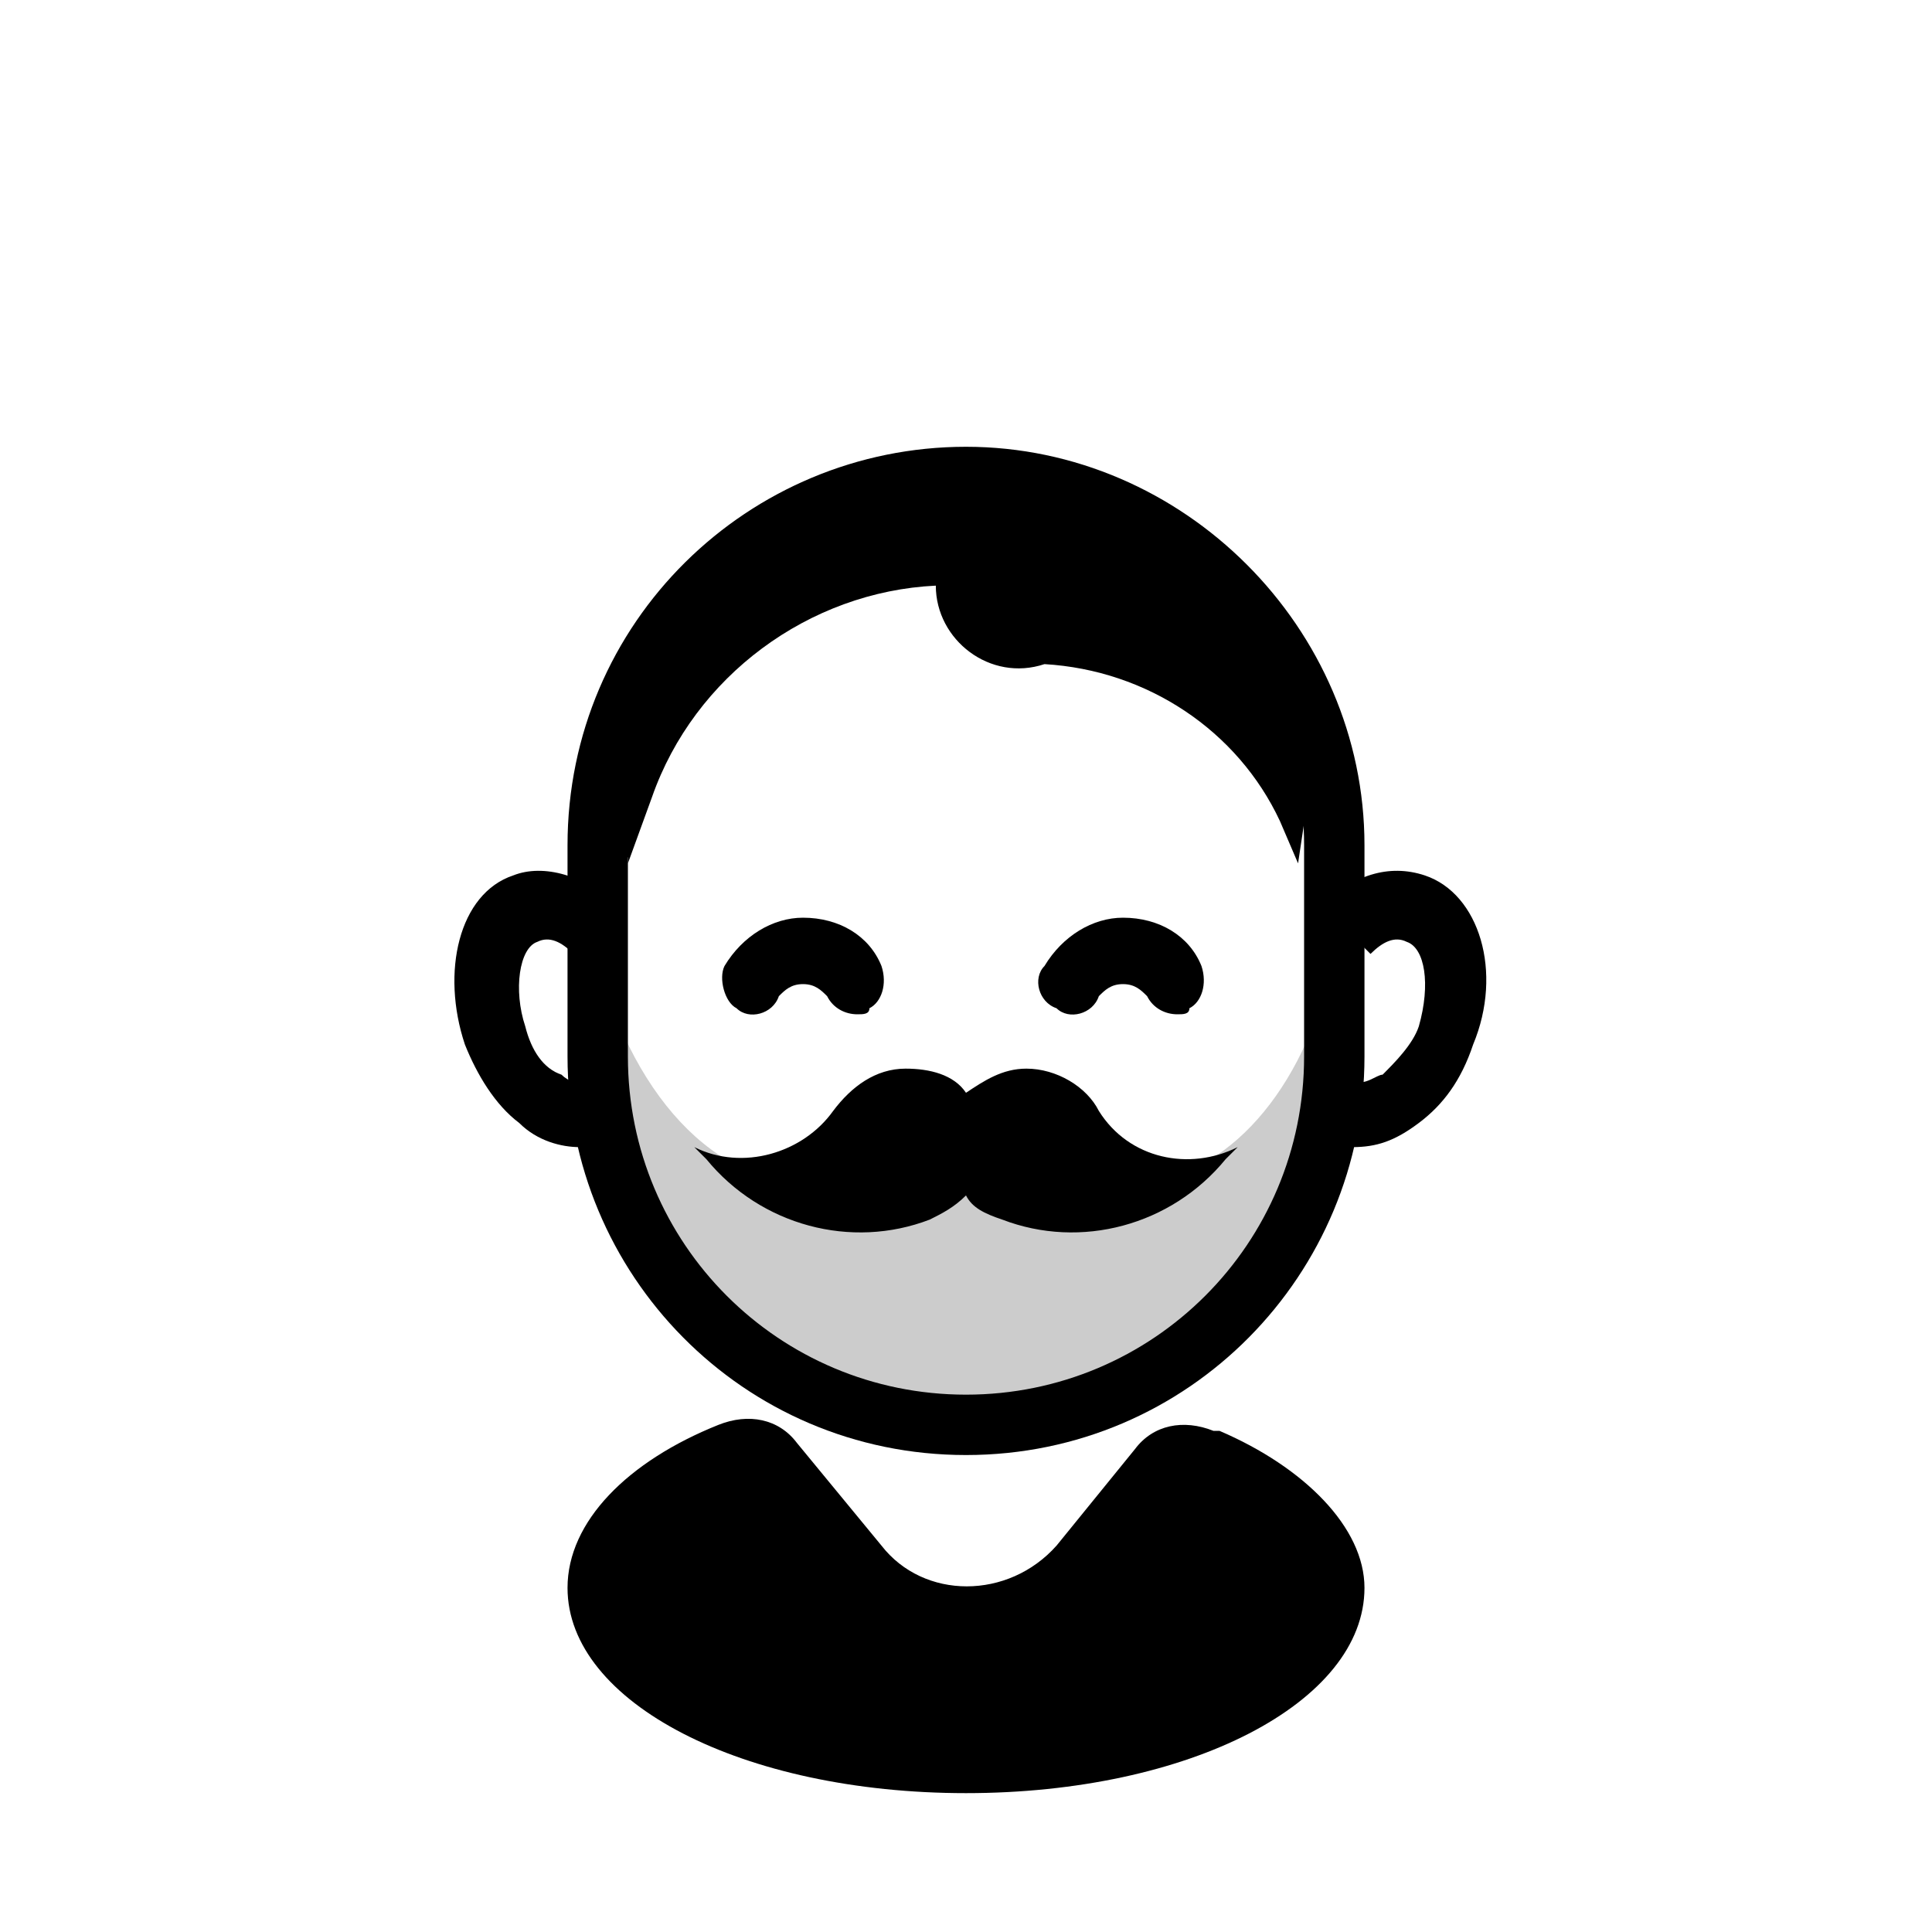
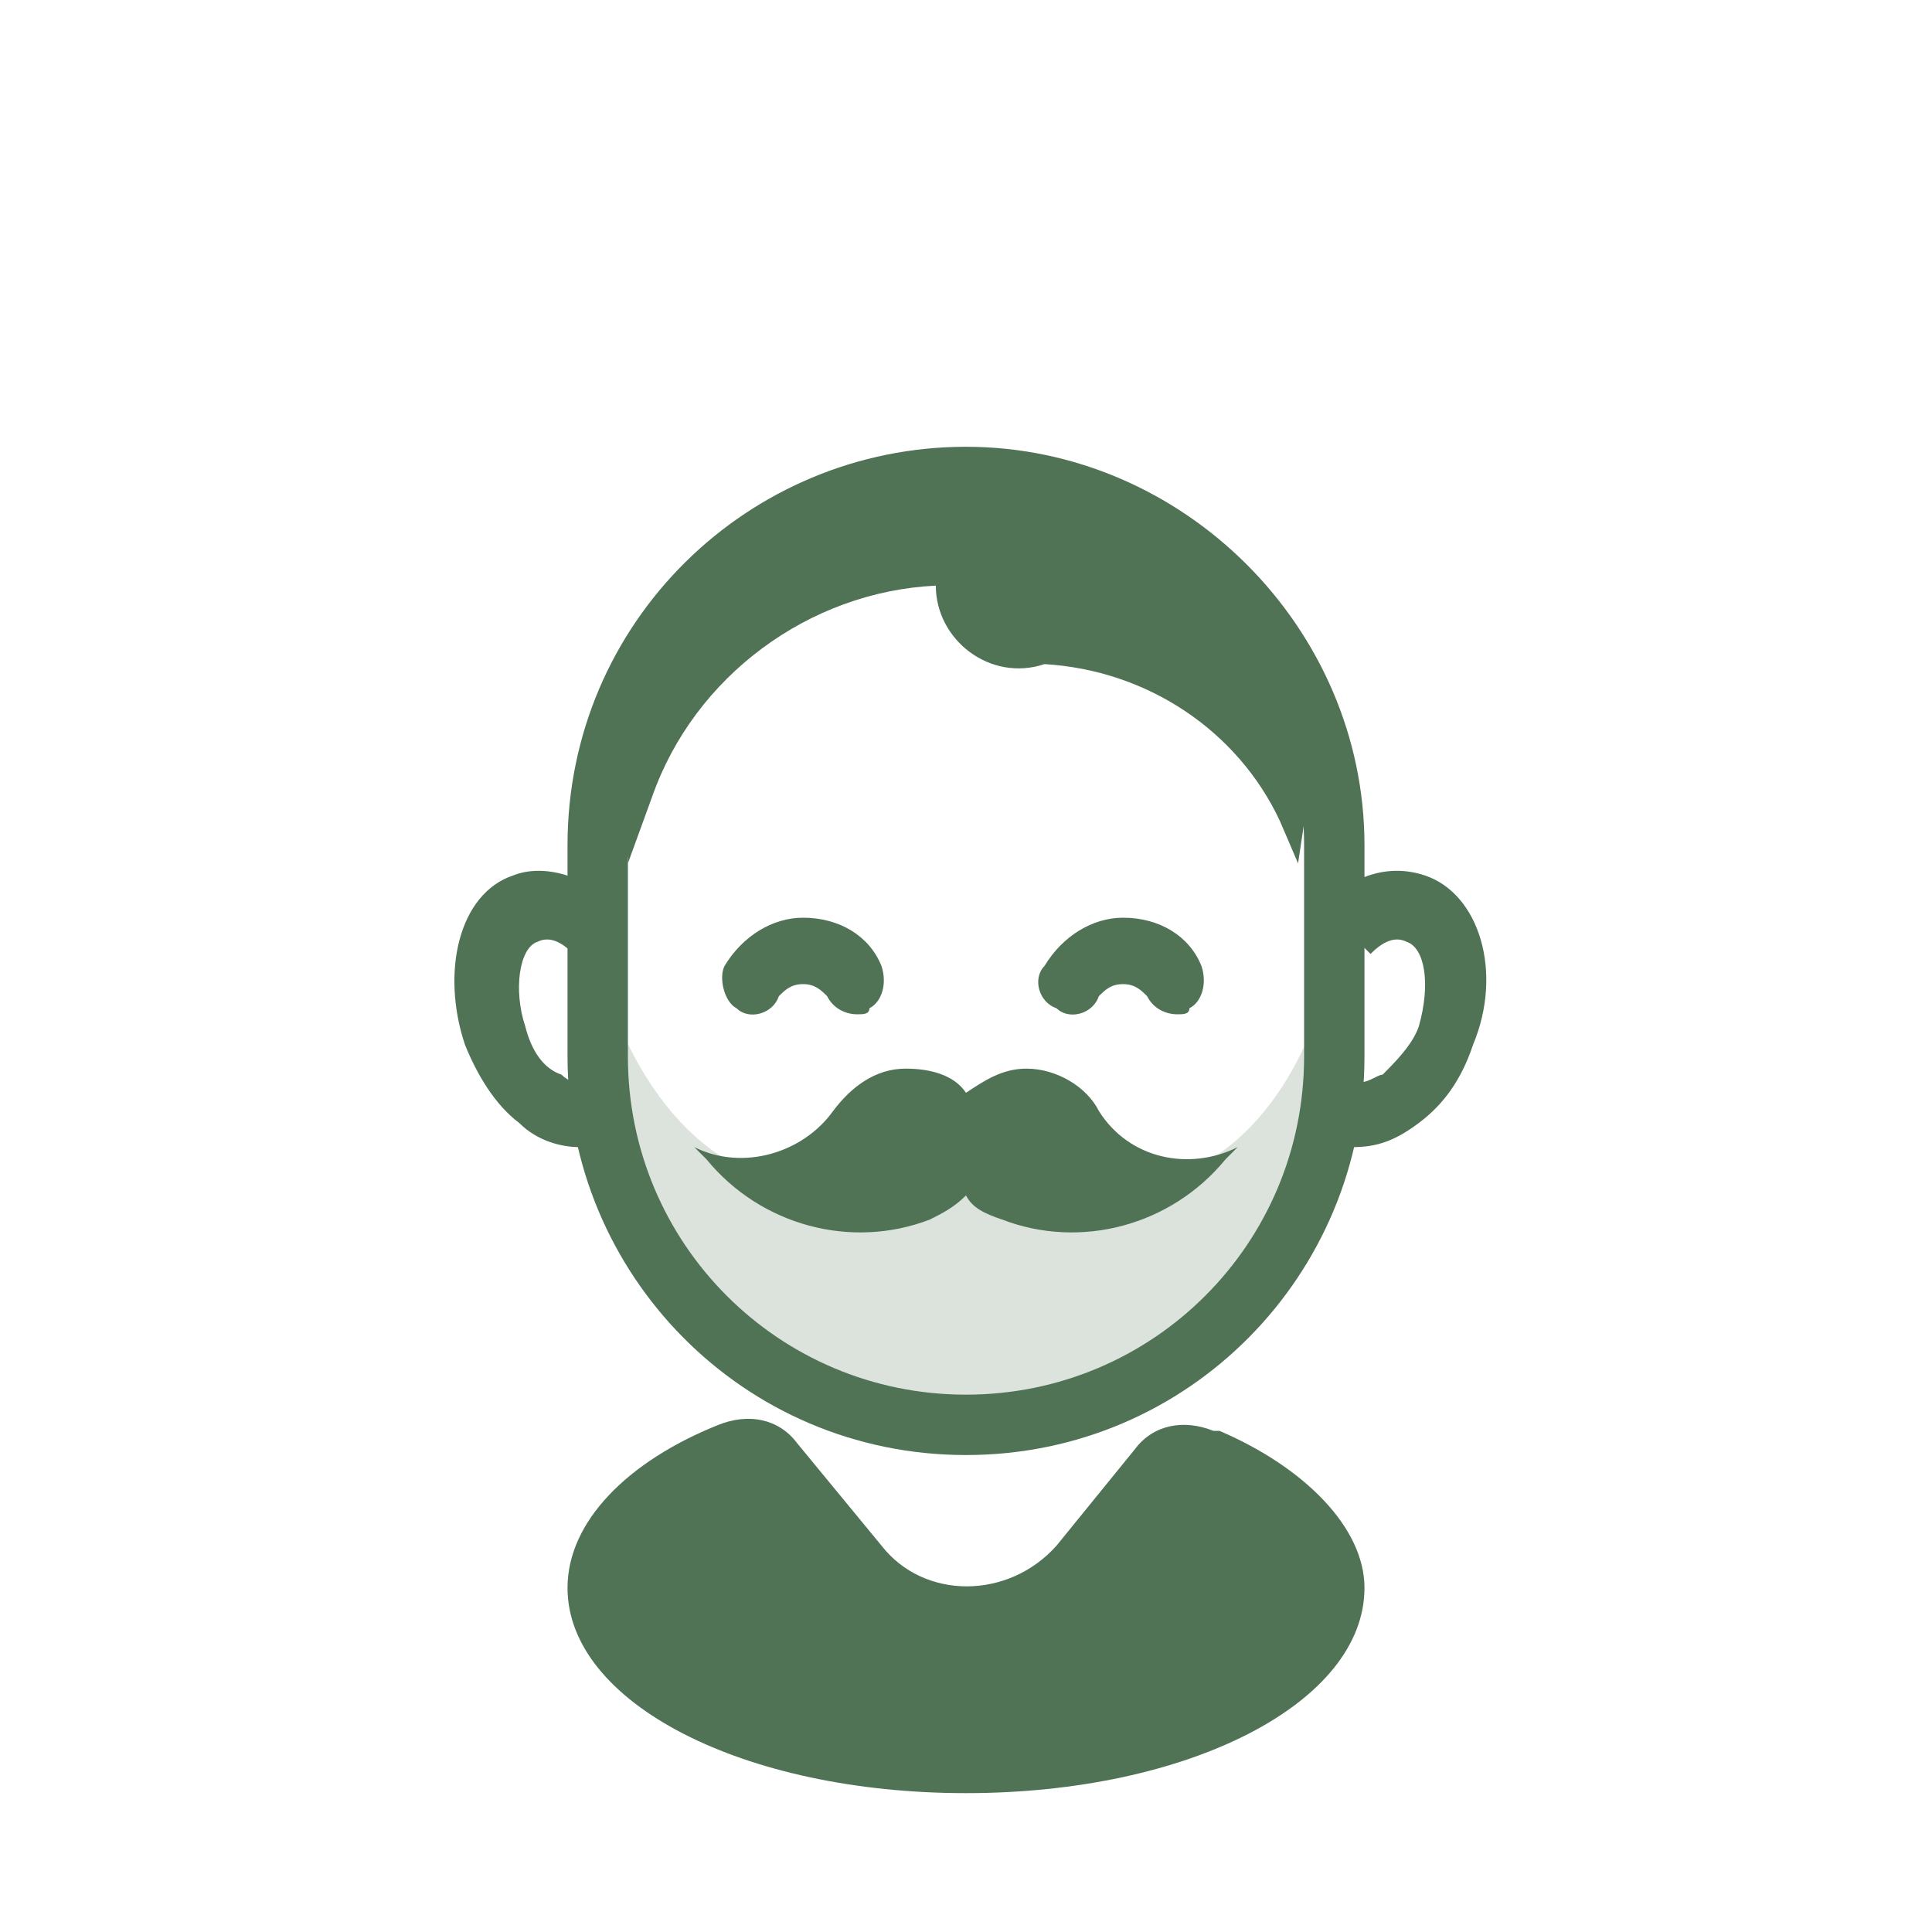
<svg xmlns="http://www.w3.org/2000/svg" height="800px" width="800px" version="1.1" id="people" viewBox="0 0 32 32" xml:space="preserve">
  <style type="text/css">
		.st0 {
			opacity: 0.2;
			fill: #1A2330;
		}

		.st1 {
- 			fill: #000000;
+ 			fill: #507255;
		}

		.st2 {
			opacity: 0.2;
		}
	</style>
  <g id="male_x5F_hipster_x5F_moustache">
    <g class="st2">
      <g>
        <path class="st1" d="M18.7,19.6c-0.2,0-0.3,0-0.5,0c-1.4-0.3-2.9-0.3-4.3,0c-0.1,0-0.3,0-0.5,0c-1.7,0-3.1-1.7-3.6-4.1V18     c0,2.9,2.7,5.3,6.1,5.3h0c3.4,0,6.1-2.4,6.1-5.3v-1.8C21.5,18.2,20.2,19.6,18.7,19.6z" />
      </g>
    </g>
    <g>
      <g>
        <path class="st1" d="M18.8,24c0.3-0.4,0.8-0.5,1.3-0.3c0,0,0.1,0,0.1,0c1.4,0.6,2.4,1.6,2.4,2.6c0,1.9-2.9,3.4-6.6,3.4     s-6.6-1.5-6.6-3.4c0-1.1,1-2.1,2.5-2.7l0,0c0.5-0.2,1-0.1,1.3,0.3l1.4,1.7c0.7,0.9,2.1,0.9,2.9,0L18.8,24z" />
      </g>
    </g>
    <g>
      <g>
        <path class="st1" d="M16,24.1c-3.7,0-6.6-3-6.6-6.6V14c0-3.7,3-6.6,6.6-6.6s6.6,3,6.6,6.6v3.5C22.6,21.1,19.7,24.1,16,24.1z      M16,8.4c-3.1,0-5.6,2.5-5.6,5.6v3.5c0,3.1,2.5,5.6,5.6,5.6s5.6-2.5,5.6-5.6V14C21.6,10.9,19.1,8.4,16,8.4z" />
      </g>
    </g>
    <g>
      <g>
        <path class="st1" d="M9.6,19c-0.3,0-0.7-0.1-1-0.4c-0.4-0.3-0.7-0.8-0.9-1.3c-0.4-1.2-0.1-2.5,0.8-2.8c0.5-0.2,1.2,0,1.7,0.5     l-0.7,0.8c-0.2-0.2-0.4-0.3-0.6-0.2c-0.3,0.1-0.4,0.8-0.2,1.4c0.1,0.4,0.3,0.7,0.6,0.8c0.1,0.1,0.3,0.2,0.5,0.1l0.4,1     C9.9,19,9.7,19,9.6,19z" />
      </g>
    </g>
    <g>
      <g>
        <path class="st1" d="M22.4,19c-0.2,0-0.3,0-0.4-0.1l0.4-1c0.2,0.1,0.4-0.1,0.5-0.1c0.2-0.2,0.5-0.5,0.6-0.8     c0.2-0.7,0.1-1.3-0.2-1.4c-0.2-0.1-0.4,0-0.6,0.2L21.9,15c0.5-0.5,1.1-0.7,1.7-0.5c0.9,0.3,1.3,1.6,0.8,2.8     c-0.2,0.6-0.5,1-0.9,1.3C23.1,18.9,22.8,19,22.4,19z" />
      </g>
    </g>
    <g>
      <g>
        <path class="st1" d="M20.5,19c-0.8,0.4-1.8,0.2-2.3-0.6l0,0c-0.2-0.4-0.7-0.7-1.2-0.7c-0.4,0-0.7,0.2-1,0.4     c-0.2-0.3-0.6-0.4-1-0.4c-0.5,0-0.9,0.3-1.2,0.7l0,0c-0.5,0.7-1.5,1-2.3,0.6h0l0.2,0.2c0.9,1.1,2.4,1.5,3.7,1l0,0     c0.2-0.1,0.4-0.2,0.6-0.4c0.1,0.2,0.3,0.3,0.6,0.4h0c1.3,0.5,2.8,0.1,3.7-1L20.5,19L20.5,19z" />
      </g>
    </g>
    <g>
      <g>
        <path class="st1" d="M14.2,16.8c-0.2,0-0.4-0.1-0.5-0.3c-0.1-0.1-0.2-0.2-0.4-0.2c-0.2,0-0.3,0.1-0.4,0.2     c-0.1,0.3-0.5,0.4-0.7,0.2C12,16.6,11.9,16.2,12,16c0.3-0.5,0.8-0.8,1.3-0.8c0.6,0,1.1,0.3,1.3,0.8c0.1,0.3,0,0.6-0.2,0.7     C14.4,16.8,14.3,16.8,14.2,16.8z" />
      </g>
    </g>
    <g>
      <g>
        <path class="st1" d="M19.5,16.8c-0.2,0-0.4-0.1-0.5-0.3c-0.1-0.1-0.2-0.2-0.4-0.2s-0.3,0.1-0.4,0.2c-0.1,0.3-0.5,0.4-0.7,0.2     c-0.3-0.1-0.4-0.5-0.2-0.7c0.3-0.5,0.8-0.8,1.3-0.8c0.6,0,1.1,0.3,1.3,0.8c0.1,0.3,0,0.6-0.2,0.7C19.7,16.8,19.6,16.8,19.5,16.8z     " />
      </g>
    </g>
    <path class="st1" d="M10.4,14.3l0.4-1.1c0.7-2,2.6-3.4,4.7-3.5h0v0c0,0.9,0.9,1.6,1.8,1.3h0c1.7,0.1,3.2,1.1,3.9,2.6l0.3,0.7l0.3-2   l-1.3-2.6l-3.8-1.8L13,8.5l-2.5,3.2l-0.5,2.5H10.4z" />
  </g>
</svg>
